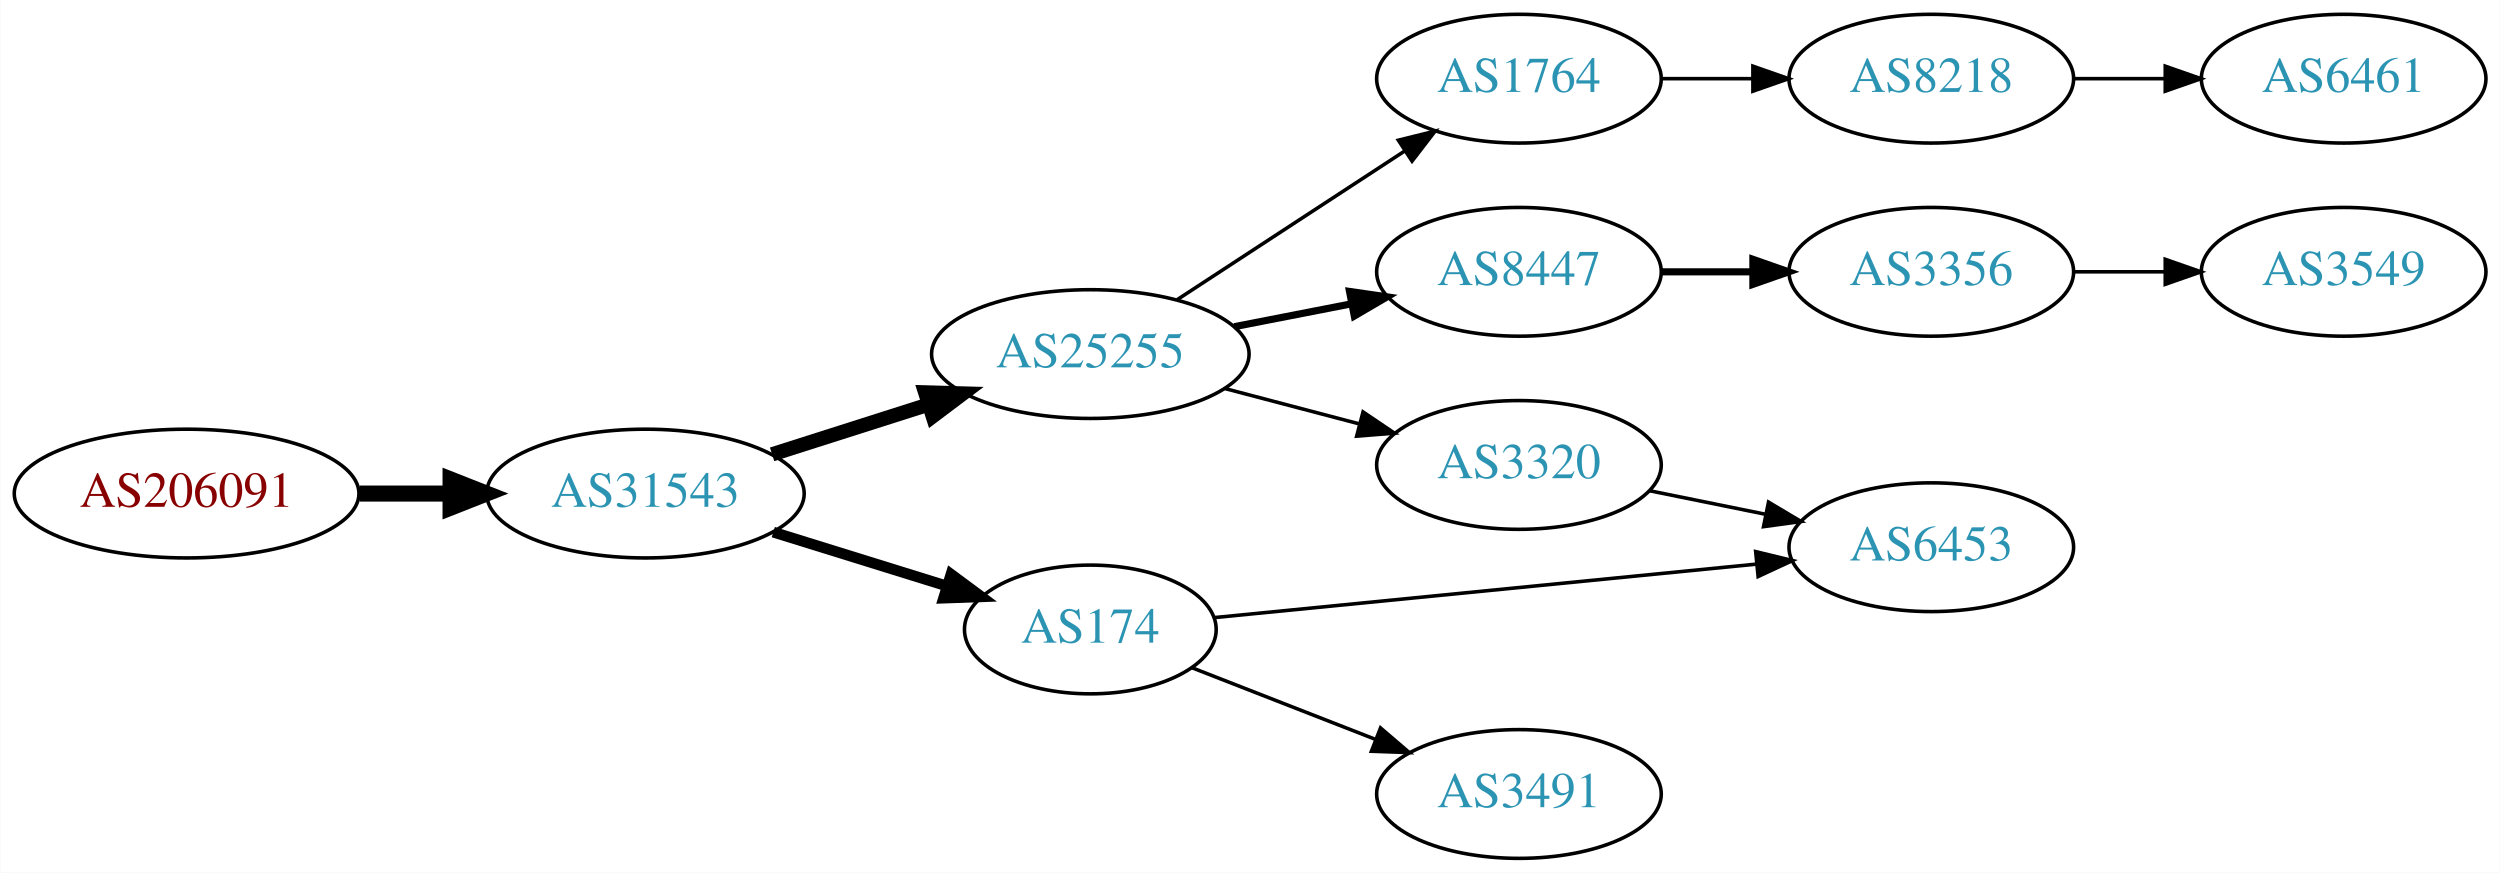
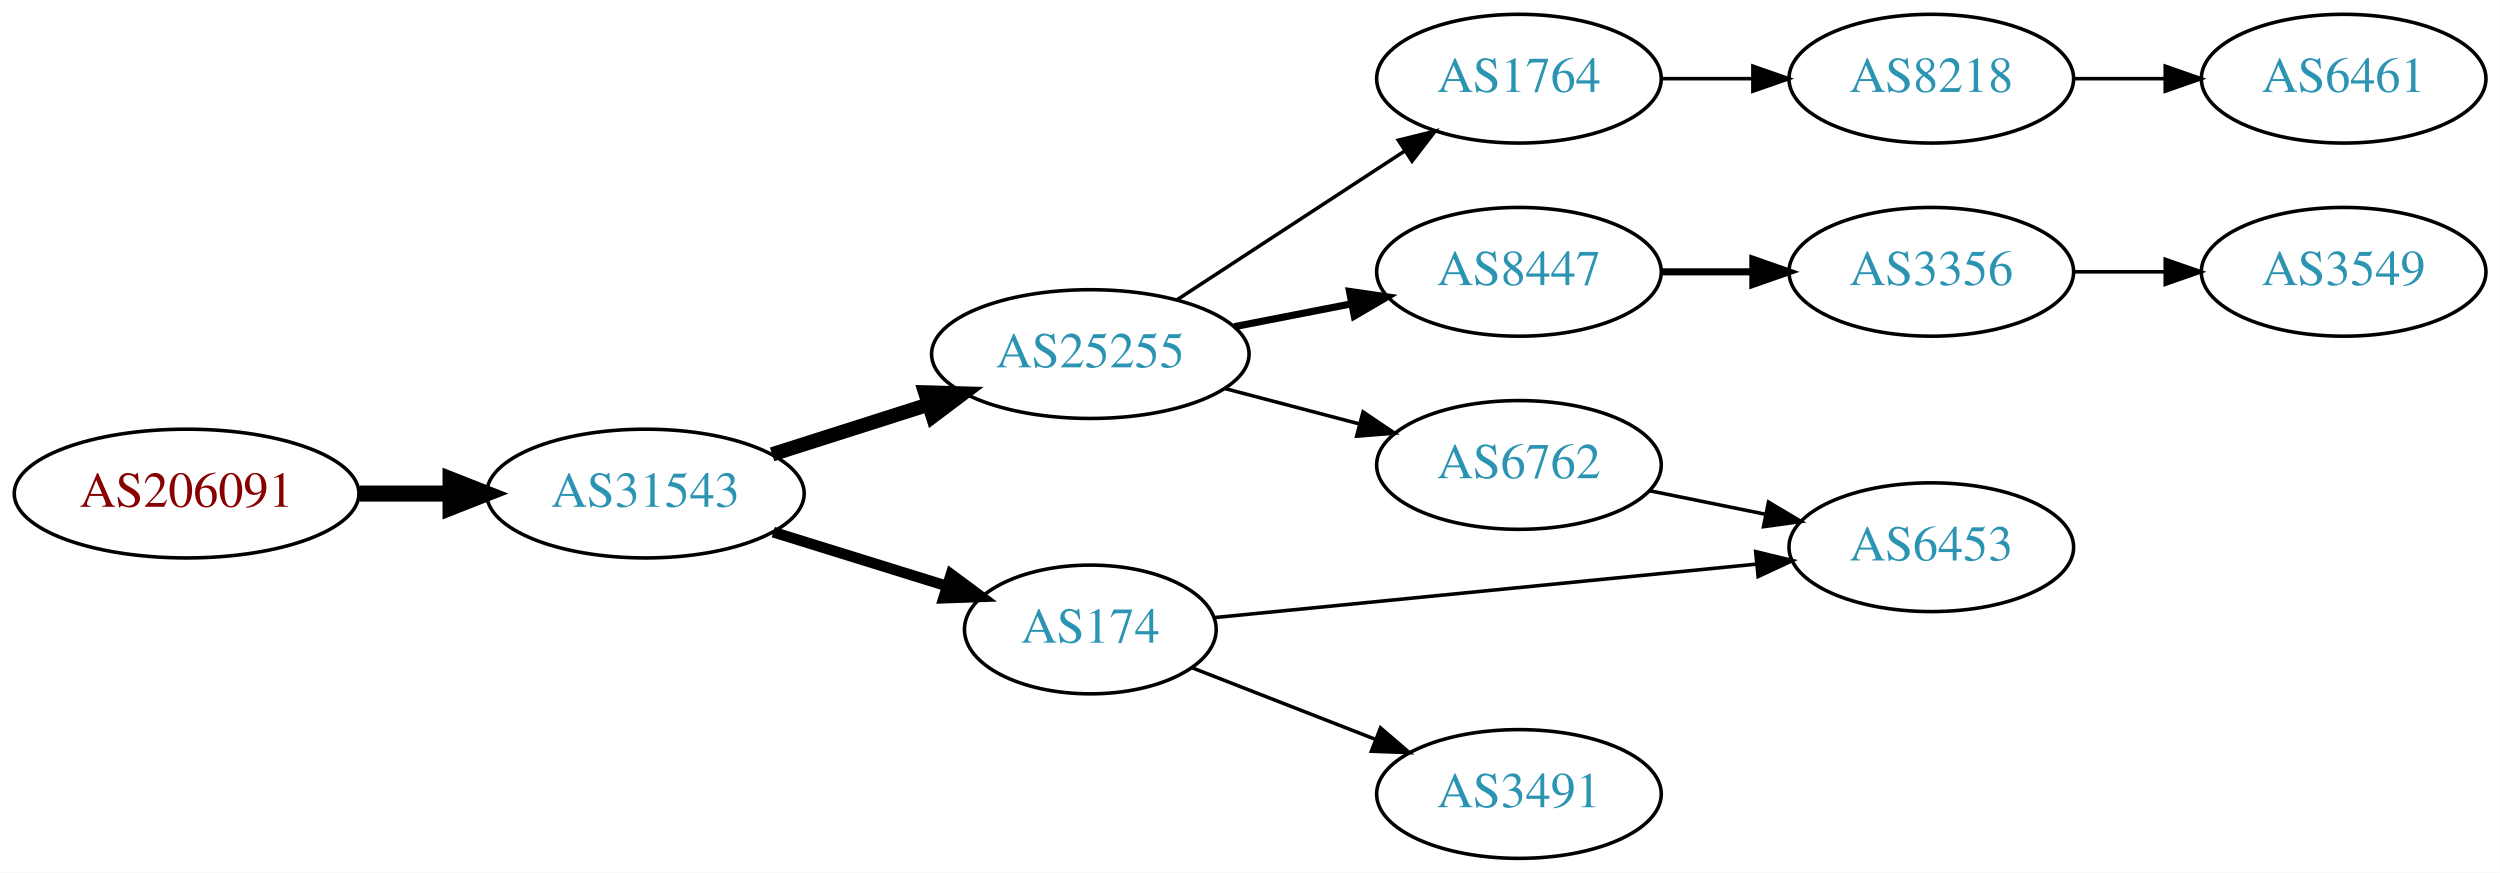
<svg xmlns="http://www.w3.org/2000/svg" xmlns:xlink="http://www.w3.org/1999/xlink" width="699pt" height="244pt" viewBox="0.00 0.00 698.85 244.00">
  <g id="graph0" class="graph" transform="scale(1 1) rotate(0) translate(4 240)">
    <polygon fill="white" stroke="none" points="-4,4 -4,-240 694.855,-240 694.855,4 -4,4" />
    <g id="node1" class="node">
      <g id="a_node1">
        <a xlink:href="/asn/206091" xlink:title="AS206091 ~ planet-digital [AT]">
          <ellipse fill="#ffffff" stroke="black" cx="48.096" cy="-102" rx="48.192" ry="18" />
          <text text-anchor="middle" x="48.096" y="-98.3" font-family="Times,serif" font-size="14.00" fill="#880000">AS206091</text>
        </a>
      </g>
    </g>
    <g id="node2" class="node">
      <g id="a_node2">
        <a xlink:href="/asn/31543" xlink:title="AS31543 ~ myNET gmbh [AT]">
          <ellipse fill="#ffffff" stroke="black" cx="176.388" cy="-102" rx="44.393" ry="18" />
          <text text-anchor="middle" x="176.388" y="-98.3" font-family="Times,serif" font-size="14.00" fill="#2c94b3">AS31543</text>
        </a>
      </g>
    </g>
    <g id="edge1" class="edge">
      <path fill="none" stroke="black" stroke-width="4.5" d="M96.481,-102C104.742,-102 113.386,-102 121.799,-102" />
      <polygon fill="black" stroke="black" stroke-width="4.5" points="121.904,-105.938 131.904,-102 121.904,-98.063 121.904,-105.938" />
    </g>
    <g id="node3" class="node">
      <g id="a_node3">
        <a xlink:href="/asn/25255" xlink:title="AS25255 ~ ==&gt; TELE2 AUSTRIA &lt;== [AT]">
          <ellipse fill="#ffffff" stroke="black" cx="300.78" cy="-141" rx="44.393" ry="18" />
          <text text-anchor="middle" x="300.78" y="-137.3" font-family="Times,serif" font-size="14.00" fill="#2c94b3">AS25255</text>
        </a>
      </g>
    </g>
    <g id="edge2" class="edge">
      <path fill="none" stroke="black" stroke-width="4" d="M211.806,-112.967C225.364,-117.288 241.106,-122.304 255.494,-126.888" />
      <polygon fill="black" stroke="black" stroke-width="4" points="254.605,-130.278 265.195,-129.98 256.73,-123.609 254.605,-130.278" />
    </g>
    <g id="node4" class="node">
      <g id="a_node4">
        <a xlink:href="/asn/174" xlink:title="AS174 ~ Cogent Communications [US]">
          <ellipse fill="#ffffff" stroke="black" cx="300.78" cy="-64" rx="35.194" ry="18" />
          <text text-anchor="middle" x="300.78" y="-60.3" font-family="Times,serif" font-size="14.00" fill="#2c94b3">AS174</text>
        </a>
      </g>
    </g>
    <g id="edge3" class="edge">
      <path fill="none" stroke="black" stroke-width="3" d="M212.133,-91.212C227.206,-86.532 244.93,-81.029 260.481,-76.201" />
      <polygon fill="black" stroke="black" stroke-width="3" points="261.825,-79.449 270.337,-73.141 259.749,-72.764 261.825,-79.449" />
    </g>
    <g id="node5" class="node">
      <g id="a_node5">
        <a xlink:href="/asn/1764" xlink:title="AS1764 ~ NEXTLAYER-AS [AT]">
          <ellipse fill="#ffffff" stroke="black" cx="420.622" cy="-218" rx="39.794" ry="18" />
          <text text-anchor="middle" x="420.622" y="-214.3" font-family="Times,serif" font-size="14.00" fill="#2c94b3">AS1764</text>
        </a>
      </g>
    </g>
    <g id="edge4" class="edge">
      <path fill="none" stroke="black" d="M325.062,-156.213C343.292,-168.124 368.812,-184.8 388.747,-197.826" />
      <polygon fill="black" stroke="black" points="386.902,-200.801 397.188,-203.341 390.731,-194.941 386.902,-200.801" />
    </g>
    <g id="node6" class="node">
      <g id="a_node6">
        <a xlink:href="/asn/8447" xlink:title="AS8447 ~ A1 Telekom Austria AG [AT]">
          <ellipse fill="#ffffff" stroke="black" cx="420.622" cy="-164" rx="39.794" ry="18" />
          <text text-anchor="middle" x="420.622" y="-160.3" font-family="Times,serif" font-size="14.00" fill="#2c94b3">AS8447</text>
        </a>
      </g>
    </g>
    <g id="edge5" class="edge">
      <path fill="none" stroke="black" stroke-width="2" d="M341.02,-148.659C351.472,-150.699 362.857,-152.921 373.636,-155.025" />
      <polygon fill="black" stroke="black" stroke-width="2" points="373.248,-158.515 383.733,-156.995 374.589,-151.644 373.248,-158.515" />
    </g>
    <g id="node7" class="node">
      <g id="a_node7">
-         <a xlink:href="/asn/3320" xlink:title="AS3320 ~ DTAG [DE]">
+         <a xlink:href="/asn/6762" xlink:title="AS6762 ~ TELECOM ITALIA SPARKLE S.p.A. [IT]">
          <ellipse fill="#ffffff" stroke="black" cx="420.622" cy="-110" rx="39.794" ry="18" />
-           <text text-anchor="middle" x="420.622" y="-106.3" font-family="Times,serif" font-size="14.00" fill="#2c94b3">AS3320</text>
+           <text text-anchor="middle" x="420.622" y="-106.3" font-family="Times,serif" font-size="14.00" fill="#2c94b3">AS6762</text>
        </a>
      </g>
    </g>
    <g id="edge6" class="edge">
      <path fill="none" stroke="black" d="M338.42,-131.361C350.362,-128.22 363.736,-124.702 376.13,-121.441" />
      <polygon fill="black" stroke="black" points="377.033,-124.823 385.814,-118.894 375.252,-118.053 377.033,-124.823" />
    </g>
-     <g id="node12" class="node">
-       <g id="a_node12">
+     <g id="node11" class="node">
+       <g id="a_node11">
        <a xlink:href="/asn/6453" xlink:title="AS6453 ~ TATA COMMUNICATIONS (AMERICA) INC [US]">
          <ellipse fill="#ffffff" stroke="black" cx="535.915" cy="-87" rx="39.794" ry="18" />
          <text text-anchor="middle" x="535.915" y="-83.3" font-family="Times,serif" font-size="14.00" fill="#2c94b3">AS6453</text>
        </a>
      </g>
    </g>
-     <g id="edge12" class="edge">
+     <g id="edge10" class="edge">
      <path fill="none" stroke="black" d="M335.68,-67.344C375.515,-71.274 441.886,-77.822 486.978,-82.271" />
      <polygon fill="black" stroke="black" points="486.81,-85.771 497.106,-83.27 487.498,-78.805 486.81,-85.771" />
    </g>
-     <g id="node13" class="node">
-       <g id="a_node13">
+     <g id="node12" class="node">
+       <g id="a_node12">
        <a xlink:href="/asn/3491" xlink:title="AS3491 ~ PCCW Global, Inc. [US]">
          <ellipse fill="#ffffff" stroke="black" cx="420.622" cy="-18" rx="39.794" ry="18" />
          <text text-anchor="middle" x="420.622" y="-14.3" font-family="Times,serif" font-size="14.00" fill="#2c94b3">AS3491</text>
        </a>
      </g>
    </g>
-     <g id="edge13" class="edge">
+     <g id="edge11" class="edge">
      <path fill="none" stroke="black" d="M329.111,-53.331C344.344,-47.385 363.575,-39.878 380.389,-33.315" />
      <polygon fill="black" stroke="black" points="381.919,-36.475 389.962,-29.578 379.374,-29.954 381.919,-36.475" />
    </g>
    <g id="node8" class="node">
      <g id="a_node8">
        <a xlink:href="/asn/8218" xlink:title="AS8218 ~ legacy Neotelecoms [FR]">
          <ellipse fill="#ffffff" stroke="black" cx="535.915" cy="-218" rx="39.794" ry="18" />
          <text text-anchor="middle" x="535.915" y="-214.3" font-family="Times,serif" font-size="14.00" fill="#2c94b3">AS8218</text>
        </a>
      </g>
    </g>
    <g id="edge7" class="edge">
      <path fill="none" stroke="black" d="M460.294,-218C468.497,-218 477.261,-218 485.794,-218" />
      <polygon fill="black" stroke="black" points="486.033,-221.5 496.033,-218 486.033,-214.5 486.033,-221.5" />
    </g>
    <g id="node10" class="node">
      <g id="a_node10">
        <a xlink:href="/asn/3356" xlink:title="AS3356 ~ Level 3 Parent, LLC [US]">
          <ellipse fill="#ffffff" stroke="black" cx="535.915" cy="-164" rx="39.794" ry="18" />
          <text text-anchor="middle" x="535.915" y="-160.3" font-family="Times,serif" font-size="14.00" fill="#2c94b3">AS3356</text>
        </a>
      </g>
    </g>
    <g id="edge9" class="edge">
      <path fill="none" stroke="black" stroke-width="2" d="M460.294,-164C468.497,-164 477.261,-164 485.794,-164" />
      <polygon fill="black" stroke="black" stroke-width="2" points="486.033,-167.5 496.033,-164 486.033,-160.5 486.033,-167.5" />
    </g>
-     <g id="edge11" class="edge">
+     <g id="edge12" class="edge">
      <path fill="none" stroke="black" d="M457.158,-102.786C467.387,-100.709 478.687,-98.415 489.43,-96.234" />
      <polygon fill="black" stroke="black" points="490.402,-99.608 499.506,-94.189 489.009,-92.748 490.402,-99.608" />
    </g>
    <g id="node9" class="node">
      <g id="a_node9">
        <a xlink:href="/asn/6461" xlink:title="AS6461 ~ Zayo Bandwidth [US]">
          <ellipse fill="#ffffff" stroke="black" cx="651.208" cy="-218" rx="39.794" ry="18" />
          <text text-anchor="middle" x="651.208" y="-214.3" font-family="Times,serif" font-size="14.00" fill="#2c94b3">AS6461</text>
        </a>
      </g>
    </g>
    <g id="edge8" class="edge">
      <path fill="none" stroke="black" d="M575.587,-218C583.79,-218 592.554,-218 601.087,-218" />
      <polygon fill="black" stroke="black" points="601.326,-221.5 611.326,-218 601.326,-214.5 601.326,-221.5" />
    </g>
-     <g id="node11" class="node">
-       <g id="a_node11">
+     <g id="node13" class="node">
+       <g id="a_node13">
        <a xlink:href="/asn/3549" xlink:title="AS3549 ~ Level 3 Parent, LLC [US]">
          <ellipse fill="#ffffff" stroke="black" cx="651.208" cy="-164" rx="39.794" ry="18" />
          <text text-anchor="middle" x="651.208" y="-160.3" font-family="Times,serif" font-size="14.00" fill="#2c94b3">AS3549</text>
        </a>
      </g>
    </g>
-     <g id="edge10" class="edge">
+     <g id="edge13" class="edge">
      <path fill="none" stroke="black" d="M575.587,-164C583.79,-164 592.554,-164 601.087,-164" />
      <polygon fill="black" stroke="black" points="601.326,-167.5 611.326,-164 601.326,-160.5 601.326,-167.5" />
    </g>
  </g>
</svg>
